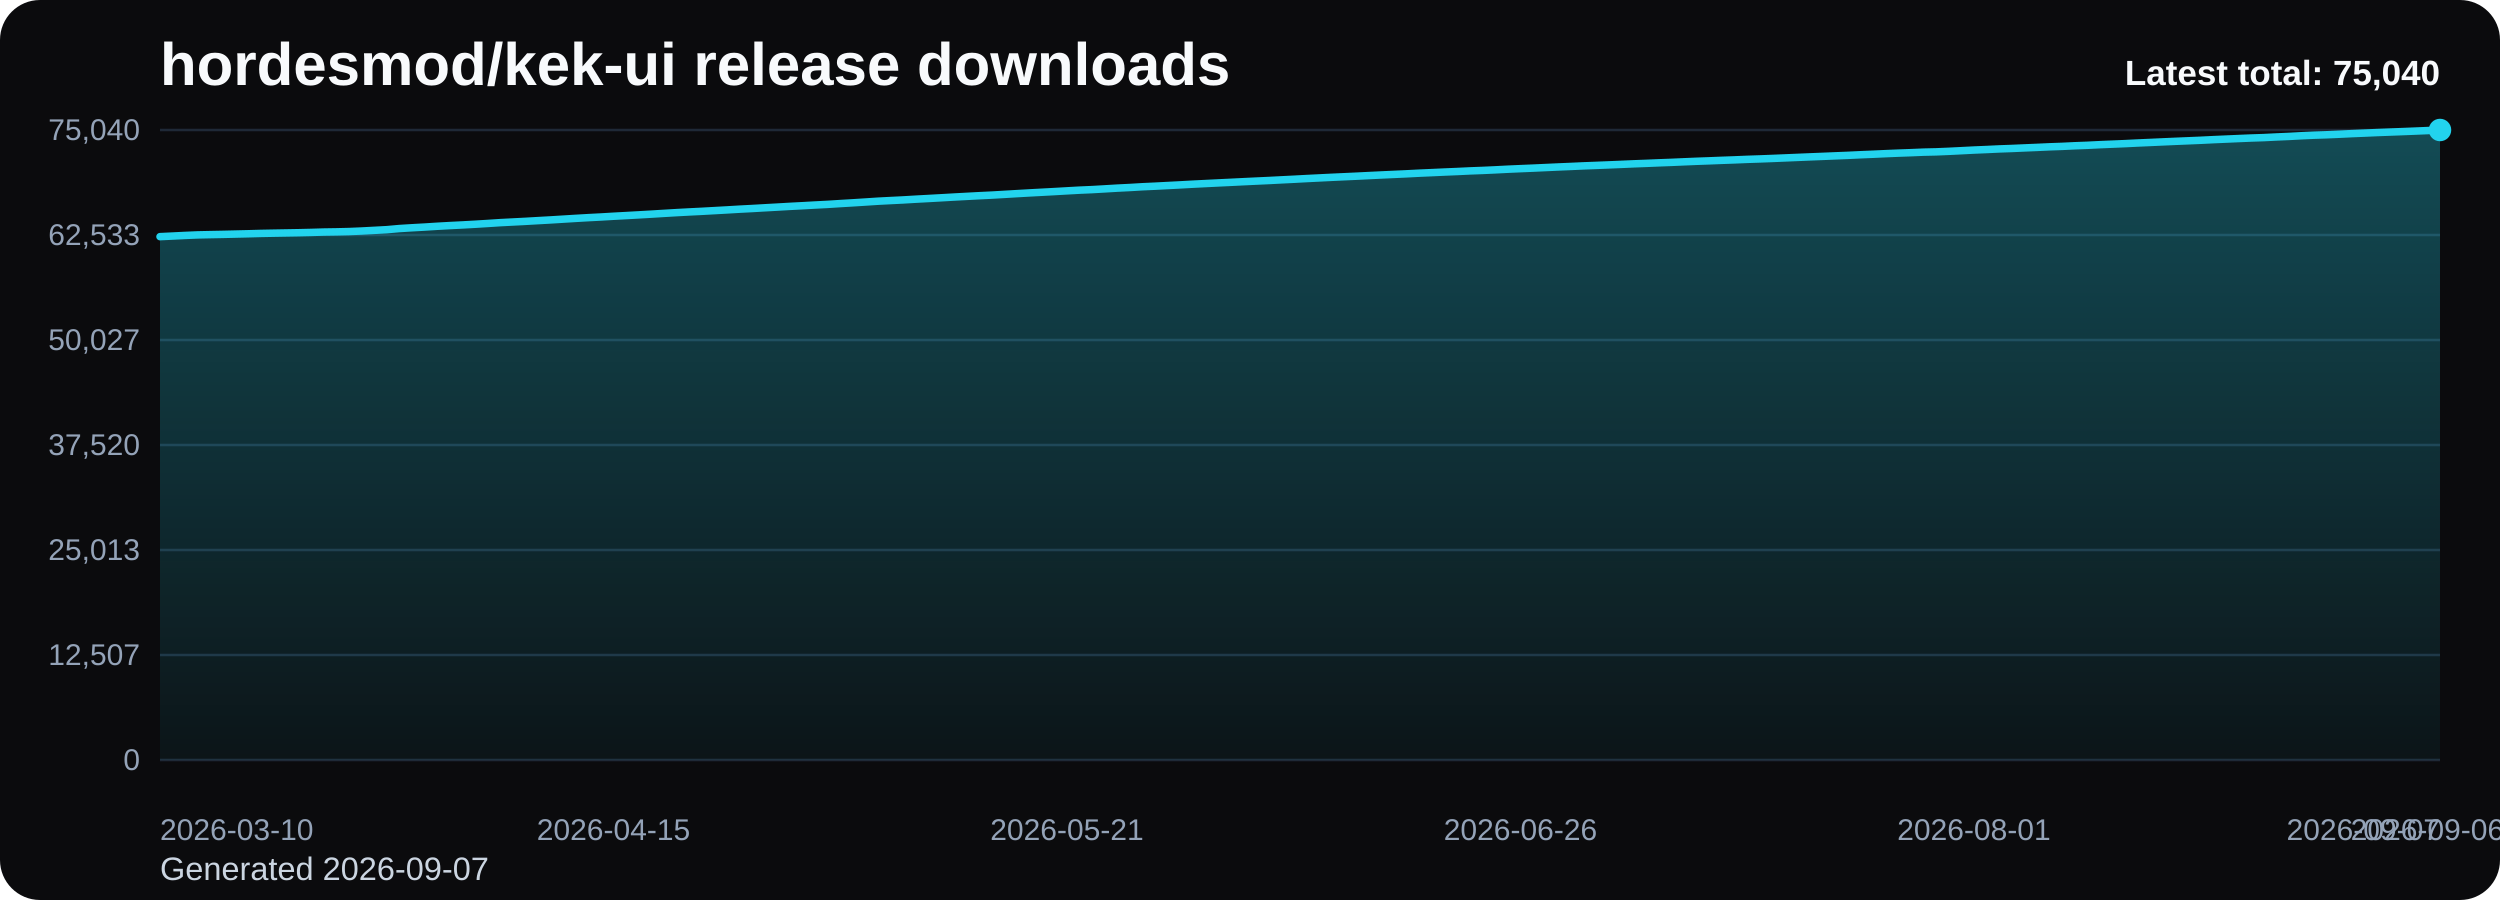
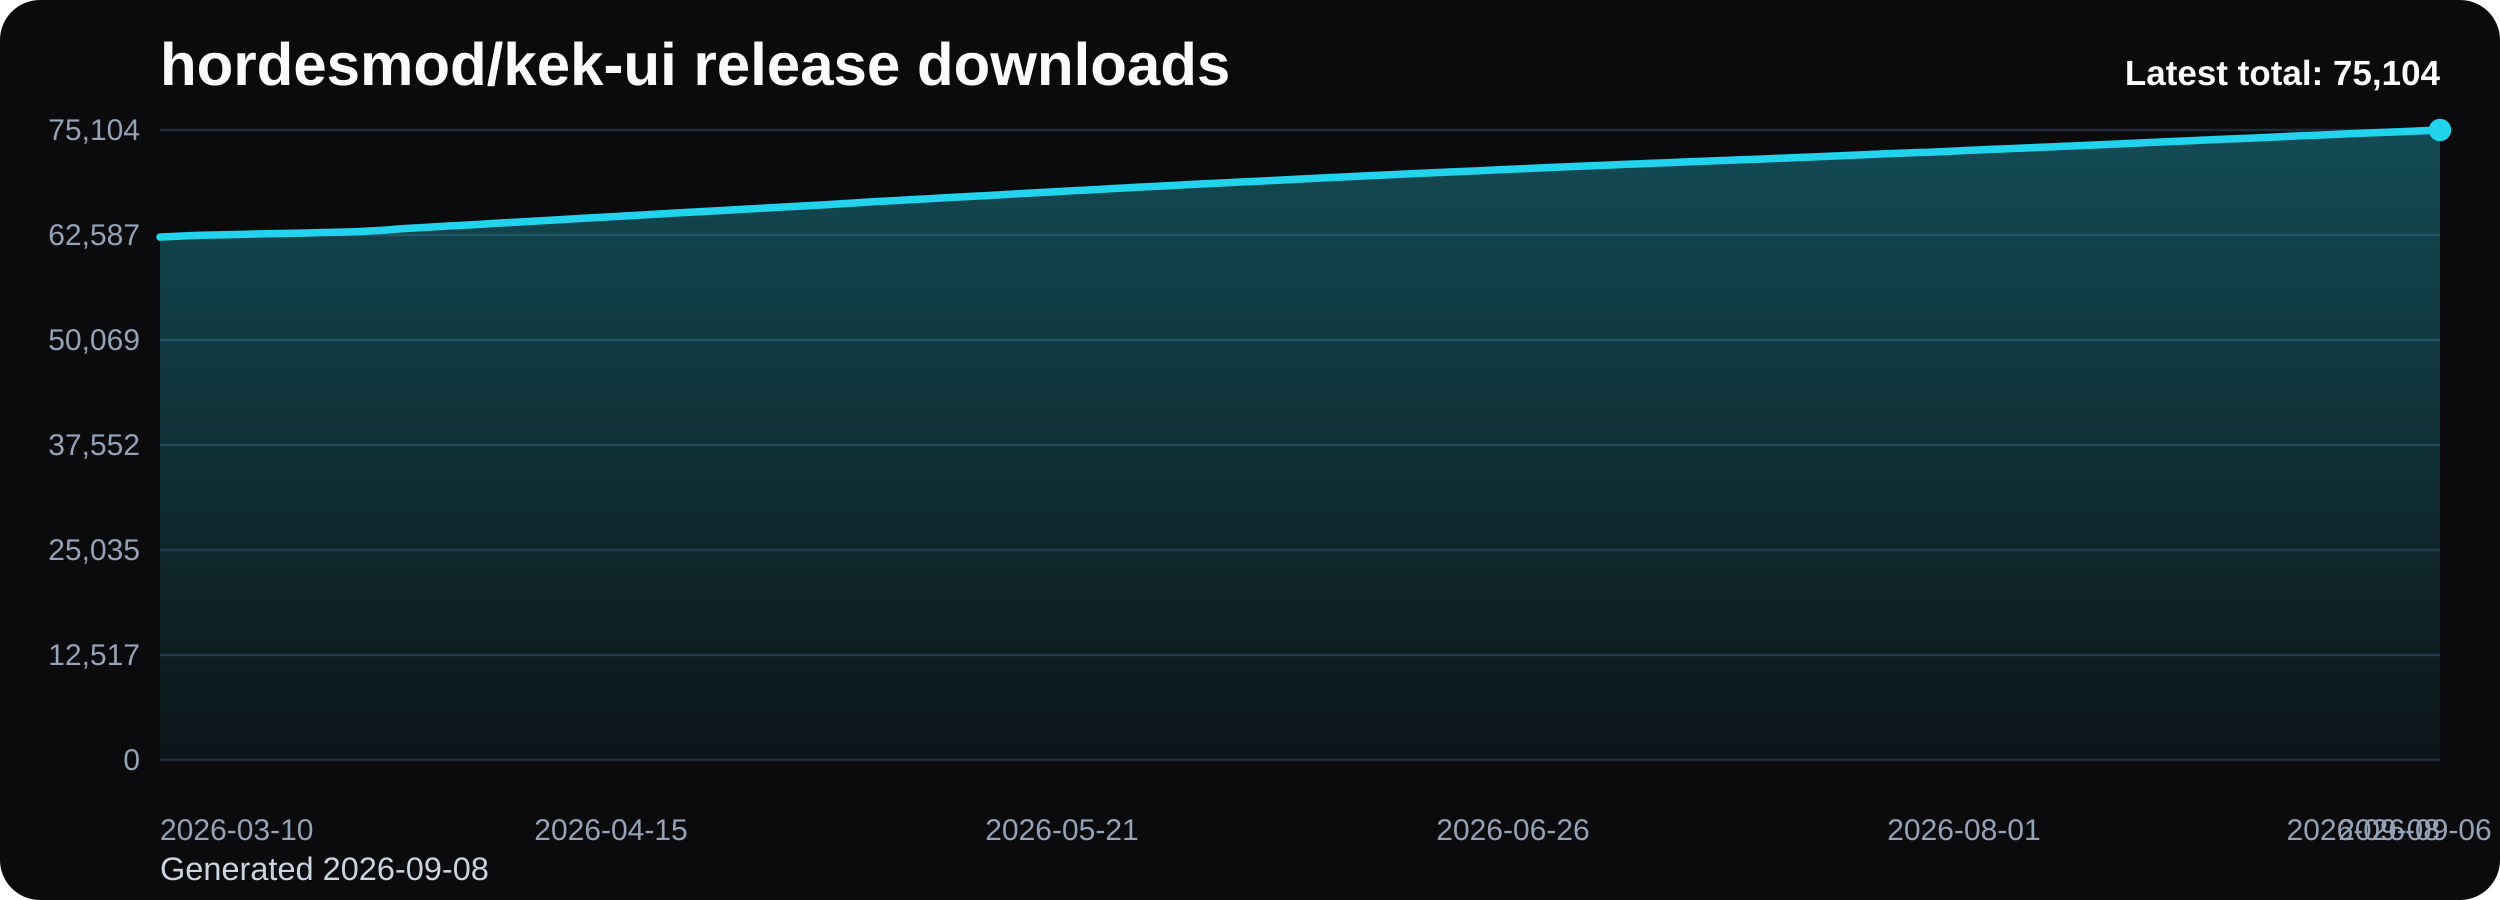
<svg xmlns="http://www.w3.org/2000/svg" viewBox="0 0 1000 360" role="img" aria-label="hordesmod/kek-ui release downloads chart">
  <defs>
    <linearGradient id="fill-total-trend-black" x1="0" y1="0" x2="0" y2="1">
      <stop offset="0%" stop-color="#22d3ee" stop-opacity="0.32" />
      <stop offset="100%" stop-color="#22d3ee" stop-opacity="0.05" />
    </linearGradient>
    <style>
      .bg { fill: #0b0b0d; }
      .title { font: 700 24px Arial, sans-serif; fill: #f8fafc; }
      .sub { font: 400 13px Arial, sans-serif; fill: #cbd5e1; }
      .grid { stroke: #1f2937; stroke-width: 1; }
      .axis { font: 400 12px Arial, sans-serif; fill: #94a3b8; }
      .line { fill: none; stroke: #22d3ee; stroke-width: 3; stroke-linecap: round; stroke-linejoin: round; }
      .dot { fill: #22d3ee; }
      .value { font: 600 11px Arial, sans-serif; fill: #cbd5e1; }
      .latest { font: 700 14px Arial, sans-serif; fill: #f8fafc; }
    </style>
  </defs>
  <rect class="bg" x="0" y="0" width="1000" height="360" rx="16" />
  <text class="title" x="64" y="34">hordesmod/kek-ui release downloads</text>
-   <text class="sub" x="64" y="352">Generated 2026-09-07</text>
+   <text class="sub" x="64" y="352">Generated 2026-09-08</text>
  <line x1="64" y1="52.00" x2="976" y2="52.00" class="grid" />
-   <text x="56" y="56.00" text-anchor="end" class="axis">75,040</text>
+   <text x="56" y="56.00" text-anchor="end" class="axis">75,104</text>
  <line x1="64" y1="94.00" x2="976" y2="94.00" class="grid" />
-   <text x="56" y="98.00" text-anchor="end" class="axis">62,533</text>
+   <text x="56" y="98.00" text-anchor="end" class="axis">62,587</text>
  <line x1="64" y1="136.00" x2="976" y2="136.00" class="grid" />
-   <text x="56" y="140.00" text-anchor="end" class="axis">50,027</text>
+   <text x="56" y="140.00" text-anchor="end" class="axis">50,069</text>
  <line x1="64" y1="178.00" x2="976" y2="178.00" class="grid" />
-   <text x="56" y="182.00" text-anchor="end" class="axis">37,520</text>
+   <text x="56" y="182.00" text-anchor="end" class="axis">37,552</text>
  <line x1="64" y1="220.00" x2="976" y2="220.00" class="grid" />
-   <text x="56" y="224.00" text-anchor="end" class="axis">25,013</text>
+   <text x="56" y="224.00" text-anchor="end" class="axis">25,035</text>
  <line x1="64" y1="262.00" x2="976" y2="262.00" class="grid" />
-   <text x="56" y="266.00" text-anchor="end" class="axis">12,507</text>
+   <text x="56" y="266.00" text-anchor="end" class="axis">12,517</text>
  <line x1="64" y1="304.00" x2="976" y2="304.00" class="grid" />
  <text x="56" y="308.00" text-anchor="end" class="axis">0</text>
-   <path d="M 64.00 304 L 64.00 94.66 L 69.04 94.42 L 74.08 94.17 L 79.12 93.96 L 84.15 93.85 L 89.19 93.75 L 94.23 93.63 L 99.27 93.51 L 104.31 93.37 L 109.35 93.27 L 114.39 93.18 L 119.43 93.09 L 124.46 92.97 L 129.50 92.82 L 134.54 92.74 L 139.58 92.62 L 144.62 92.41 L 149.66 92.14 L 154.70 91.87 L 159.73 91.42 L 164.77 91.11 L 169.81 90.83 L 174.85 90.51 L 179.89 90.23 L 184.93 89.98 L 189.97 89.70 L 195.01 89.39 L 200.04 89.06 L 205.08 88.80 L 210.12 88.54 L 215.16 88.25 L 220.20 87.97 L 225.24 87.66 L 230.28 87.35 L 235.31 87.06 L 240.35 86.80 L 245.39 86.50 L 250.43 86.23 L 255.47 85.95 L 260.51 85.66 L 265.55 85.35 L 270.59 85.05 L 275.62 84.78 L 280.66 84.53 L 285.70 84.25 L 290.74 83.97 L 295.78 83.67 L 300.82 83.41 L 305.86 83.12 L 310.90 82.84 L 315.93 82.55 L 320.97 82.29 L 326.01 82.01 L 331.05 81.75 L 336.09 81.43 L 341.13 81.13 L 346.17 80.81 L 351.20 80.48 L 356.24 80.22 L 361.28 79.97 L 366.32 79.67 L 371.36 79.40 L 376.40 79.12 L 381.44 78.83 L 386.48 78.56 L 391.51 78.29 L 396.55 78.05 L 401.59 77.76 L 406.63 77.46 L 411.67 77.17 L 416.71 76.90 L 421.75 76.63 L 426.78 76.34 L 431.82 76.06 L 436.86 75.84 L 441.90 75.55 L 446.94 75.25 L 451.98 75.00 L 457.02 74.70 L 462.06 74.47 L 467.09 74.21 L 472.13 73.95 L 477.17 73.67 L 482.21 73.42 L 487.25 73.17 L 492.29 72.93 L 497.33 72.68 L 502.36 72.44 L 507.40 72.21 L 512.44 71.95 L 517.48 71.70 L 522.52 71.43 L 527.56 71.18 L 532.60 70.93 L 537.64 70.70 L 542.67 70.47 L 547.71 70.22 L 552.75 69.98 L 557.79 69.75 L 562.83 69.52 L 567.87 69.26 L 572.91 69.04 L 577.94 68.81 L 582.98 68.60 L 588.02 68.36 L 593.06 68.17 L 598.10 67.94 L 603.14 67.68 L 608.18 67.46 L 613.22 67.25 L 618.25 67.02 L 623.29 66.79 L 628.33 66.58 L 633.37 66.35 L 638.41 66.16 L 643.45 65.96 L 648.49 65.75 L 653.52 65.53 L 658.56 65.34 L 663.60 65.13 L 668.64 64.94 L 673.68 64.72 L 678.72 64.51 L 683.76 64.33 L 688.80 64.13 L 693.83 63.95 L 698.87 63.74 L 703.91 63.57 L 708.95 63.38 L 713.99 63.17 L 719.03 62.96 L 724.07 62.75 L 729.10 62.55 L 734.14 62.34 L 739.18 62.14 L 744.22 61.90 L 749.26 61.69 L 754.30 61.46 L 759.34 61.25 L 764.38 61.07 L 769.41 60.86 L 774.45 60.74 L 779.49 60.53 L 784.53 60.28 L 789.57 60.02 L 794.61 59.81 L 799.65 59.57 L 804.69 59.39 L 809.72 59.17 L 814.76 58.96 L 819.80 58.73 L 824.84 58.55 L 829.88 58.31 L 834.92 58.12 L 839.96 57.87 L 844.99 57.66 L 850.03 57.45 L 855.07 57.20 L 860.11 56.98 L 865.15 56.75 L 870.19 56.53 L 875.23 56.32 L 880.27 56.11 L 885.30 55.86 L 890.34 55.64 L 895.38 55.42 L 900.42 55.21 L 905.46 55.04 L 910.50 54.79 L 915.54 54.57 L 920.57 54.30 L 925.61 54.07 L 930.65 53.91 L 935.69 53.69 L 940.73 53.45 L 945.77 53.24 L 950.81 53.02 L 955.85 52.83 L 960.88 52.64 L 965.92 52.44 L 970.96 52.23 L 976.00 52.00 L 976.00 304 Z" fill="url(#fill-total-trend-black)" />
-   <polyline class="line" points="64.00,94.66 69.04,94.42 74.08,94.17 79.12,93.96 84.15,93.85 89.19,93.75 94.23,93.63 99.27,93.51 104.31,93.37 109.35,93.27 114.39,93.18 119.43,93.09 124.46,92.97 129.50,92.82 134.54,92.74 139.58,92.62 144.62,92.41 149.66,92.14 154.70,91.87 159.73,91.42 164.77,91.11 169.81,90.83 174.85,90.51 179.89,90.23 184.93,89.98 189.97,89.70 195.01,89.39 200.04,89.06 205.08,88.80 210.12,88.54 215.16,88.25 220.20,87.97 225.24,87.66 230.28,87.35 235.31,87.06 240.35,86.80 245.39,86.50 250.43,86.23 255.47,85.95 260.51,85.66 265.55,85.35 270.59,85.05 275.62,84.78 280.66,84.53 285.70,84.25 290.74,83.97 295.78,83.67 300.82,83.41 305.86,83.12 310.90,82.84 315.93,82.55 320.97,82.29 326.01,82.01 331.05,81.75 336.09,81.43 341.13,81.13 346.17,80.81 351.20,80.48 356.24,80.22 361.28,79.97 366.32,79.67 371.36,79.40 376.40,79.12 381.44,78.83 386.48,78.56 391.51,78.29 396.55,78.05 401.59,77.76 406.63,77.46 411.67,77.17 416.71,76.90 421.75,76.63 426.78,76.34 431.82,76.06 436.86,75.84 441.90,75.55 446.94,75.25 451.98,75.00 457.02,74.70 462.06,74.47 467.09,74.21 472.13,73.95 477.17,73.67 482.21,73.42 487.25,73.17 492.29,72.93 497.33,72.68 502.36,72.44 507.40,72.21 512.44,71.95 517.48,71.70 522.52,71.43 527.56,71.18 532.60,70.93 537.64,70.70 542.67,70.47 547.71,70.22 552.75,69.98 557.79,69.75 562.83,69.52 567.87,69.26 572.91,69.04 577.94,68.81 582.98,68.60 588.02,68.36 593.06,68.17 598.10,67.94 603.14,67.68 608.18,67.46 613.22,67.25 618.25,67.02 623.29,66.79 628.33,66.58 633.37,66.35 638.41,66.16 643.45,65.96 648.49,65.75 653.52,65.53 658.56,65.34 663.60,65.13 668.64,64.94 673.68,64.72 678.72,64.51 683.76,64.33 688.80,64.13 693.83,63.95 698.87,63.74 703.91,63.57 708.95,63.38 713.99,63.17 719.03,62.96 724.07,62.75 729.10,62.55 734.14,62.34 739.18,62.14 744.22,61.90 749.26,61.69 754.30,61.46 759.34,61.25 764.38,61.07 769.41,60.86 774.45,60.74 779.49,60.53 784.53,60.28 789.57,60.02 794.61,59.81 799.65,59.57 804.69,59.39 809.72,59.17 814.76,58.96 819.80,58.73 824.84,58.55 829.88,58.31 834.92,58.12 839.96,57.87 844.99,57.66 850.03,57.45 855.07,57.20 860.11,56.98 865.15,56.75 870.19,56.53 875.23,56.32 880.27,56.11 885.30,55.86 890.34,55.64 895.38,55.42 900.42,55.21 905.46,55.04 910.50,54.79 915.54,54.57 920.57,54.30 925.61,54.07 930.65,53.91 935.69,53.69 940.73,53.45 945.77,53.24 950.81,53.02 955.85,52.83 960.88,52.64 965.92,52.44 970.96,52.23 976.00,52.00" />
+   <path d="M 64.00 304 L 64.00 94.83 L 69.01 94.60 L 74.02 94.35 L 79.03 94.14 L 84.04 94.03 L 89.05 93.93 L 94.07 93.81 L 99.08 93.69 L 104.09 93.55 L 109.10 93.45 L 114.11 93.36 L 119.12 93.27 L 124.13 93.15 L 129.14 93.00 L 134.15 92.92 L 139.16 92.80 L 144.18 92.59 L 149.19 92.32 L 154.20 92.05 L 159.21 91.60 L 164.22 91.29 L 169.23 91.02 L 174.24 90.69 L 179.25 90.41 L 184.26 90.16 L 189.27 89.89 L 194.29 89.58 L 199.30 89.25 L 204.31 88.99 L 209.32 88.72 L 214.33 88.43 L 219.34 88.15 L 224.35 87.85 L 229.36 87.54 L 234.37 87.25 L 239.38 86.99 L 244.40 86.69 L 249.41 86.42 L 254.42 86.14 L 259.43 85.85 L 264.44 85.54 L 269.45 85.24 L 274.46 84.97 L 279.47 84.71 L 284.48 84.44 L 289.49 84.16 L 294.51 83.86 L 299.52 83.59 L 304.53 83.31 L 309.54 83.03 L 314.55 82.74 L 319.56 82.48 L 324.57 82.20 L 329.58 81.94 L 334.59 81.62 L 339.60 81.32 L 344.62 81.00 L 349.63 80.67 L 354.64 80.41 L 359.65 80.16 L 364.66 79.86 L 369.67 79.59 L 374.68 79.31 L 379.69 79.02 L 384.70 78.76 L 389.71 78.48 L 394.73 78.25 L 399.74 77.95 L 404.75 77.65 L 409.76 77.36 L 414.77 77.09 L 419.78 76.83 L 424.79 76.54 L 429.80 76.26 L 434.81 76.03 L 439.82 75.75 L 444.84 75.44 L 449.85 75.20 L 454.86 74.89 L 459.87 74.66 L 464.88 74.41 L 469.89 74.15 L 474.90 73.86 L 479.91 73.61 L 484.92 73.37 L 489.93 73.13 L 494.95 72.87 L 499.96 72.64 L 504.97 72.41 L 509.98 72.15 L 514.99 71.90 L 520.00 71.63 L 525.01 71.37 L 530.02 71.13 L 535.03 70.90 L 540.04 70.67 L 545.05 70.42 L 550.07 70.18 L 555.08 69.95 L 560.09 69.72 L 565.10 69.46 L 570.11 69.24 L 575.12 69.01 L 580.13 68.80 L 585.14 68.57 L 590.15 68.37 L 595.16 68.14 L 600.18 67.88 L 605.19 67.66 L 610.20 67.45 L 615.21 67.23 L 620.22 66.99 L 625.23 66.78 L 630.24 66.56 L 635.25 66.36 L 640.26 66.16 L 645.27 65.95 L 650.29 65.73 L 655.30 65.54 L 660.31 65.33 L 665.32 65.15 L 670.33 64.92 L 675.34 64.72 L 680.35 64.54 L 685.36 64.34 L 690.37 64.15 L 695.38 63.95 L 700.40 63.78 L 705.41 63.59 L 710.42 63.37 L 715.43 63.17 L 720.44 62.96 L 725.45 62.76 L 730.46 62.54 L 735.47 62.34 L 740.48 62.11 L 745.49 61.89 L 750.51 61.67 L 755.52 61.46 L 760.53 61.27 L 765.54 61.06 L 770.55 60.95 L 775.56 60.73 L 780.57 60.49 L 785.58 60.23 L 790.59 60.02 L 795.60 59.77 L 800.62 59.60 L 805.63 59.38 L 810.64 59.17 L 815.65 58.94 L 820.66 58.75 L 825.67 58.52 L 830.68 58.33 L 835.69 58.08 L 840.70 57.87 L 845.71 57.66 L 850.73 57.41 L 855.74 57.19 L 860.75 56.96 L 865.76 56.74 L 870.77 56.53 L 875.78 56.32 L 880.79 56.07 L 885.80 55.85 L 890.81 55.63 L 895.82 55.43 L 900.84 55.25 L 905.85 55.01 L 910.86 54.78 L 915.87 54.51 L 920.88 54.28 L 925.89 54.12 L 930.90 53.90 L 935.91 53.66 L 940.92 53.45 L 945.93 53.24 L 950.95 53.05 L 955.96 52.86 L 960.97 52.65 L 965.98 52.44 L 970.99 52.21 L 976.00 52.00 L 976.00 304 Z" fill="url(#fill-total-trend-black)" />
+   <polyline class="line" points="64.00,94.83 69.01,94.60 74.02,94.35 79.03,94.14 84.04,94.03 89.05,93.93 94.07,93.81 99.08,93.69 104.09,93.55 109.10,93.45 114.11,93.36 119.12,93.27 124.13,93.15 129.14,93.00 134.15,92.92 139.16,92.80 144.18,92.59 149.19,92.32 154.20,92.05 159.21,91.60 164.22,91.29 169.23,91.02 174.24,90.69 179.25,90.41 184.26,90.16 189.27,89.89 194.29,89.58 199.30,89.25 204.31,88.99 209.32,88.72 214.33,88.43 219.34,88.15 224.35,87.85 229.36,87.54 234.37,87.25 239.38,86.99 244.40,86.69 249.41,86.42 254.42,86.14 259.43,85.85 264.44,85.54 269.45,85.24 274.46,84.97 279.47,84.71 284.48,84.44 289.49,84.16 294.51,83.86 299.52,83.59 304.53,83.31 309.54,83.03 314.55,82.74 319.56,82.48 324.57,82.20 329.58,81.94 334.59,81.62 339.60,81.32 344.62,81.00 349.63,80.67 354.64,80.41 359.65,80.16 364.66,79.86 369.67,79.59 374.68,79.31 379.69,79.02 384.70,78.76 389.71,78.48 394.73,78.25 399.74,77.95 404.75,77.65 409.76,77.36 414.77,77.09 419.78,76.83 424.79,76.54 429.80,76.26 434.81,76.03 439.82,75.75 444.84,75.44 449.85,75.20 454.86,74.89 459.87,74.66 464.88,74.41 469.89,74.15 474.90,73.86 479.91,73.61 484.92,73.37 489.93,73.13 494.95,72.87 499.96,72.64 504.97,72.41 509.98,72.15 514.99,71.90 520.00,71.63 525.01,71.37 530.02,71.13 535.03,70.90 540.04,70.67 545.05,70.42 550.07,70.18 555.08,69.95 560.09,69.72 565.10,69.46 570.11,69.24 575.12,69.01 580.13,68.80 585.14,68.57 590.15,68.37 595.16,68.14 600.18,67.88 605.19,67.66 610.20,67.45 615.21,67.23 620.22,66.99 625.23,66.78 630.24,66.56 635.25,66.36 640.26,66.16 645.27,65.95 650.29,65.73 655.30,65.54 660.31,65.33 665.32,65.15 670.33,64.92 675.34,64.72 680.35,64.54 685.36,64.34 690.37,64.15 695.38,63.95 700.40,63.78 705.41,63.59 710.42,63.37 715.43,63.17 720.44,62.96 725.45,62.76 730.46,62.54 735.47,62.34 740.48,62.11 745.49,61.89 750.51,61.67 755.52,61.46 760.53,61.27 765.54,61.06 770.55,60.95 775.56,60.73 780.57,60.49 785.58,60.23 790.59,60.02 795.60,59.77 800.62,59.60 805.63,59.38 810.64,59.17 815.65,58.94 820.66,58.75 825.67,58.52 830.68,58.33 835.69,58.08 840.70,57.87 845.71,57.66 850.73,57.41 855.74,57.19 860.75,56.96 865.76,56.74 870.77,56.53 875.78,56.32 880.79,56.07 885.80,55.85 890.81,55.63 895.82,55.43 900.84,55.25 905.85,55.01 910.86,54.78 915.87,54.51 920.88,54.28 925.89,54.12 930.90,53.90 935.91,53.66 940.92,53.45 945.93,53.24 950.95,53.05 955.96,52.86 960.97,52.65 965.98,52.44 970.99,52.21 976.00,52.00" />
  <circle class="dot" cx="976.00" cy="52.00" r="4.5" />
  <text class="axis" x="64.00" y="336" text-anchor="start">2026-03-10</text>
-   <text class="axis" x="245.39" y="336" text-anchor="middle">2026-04-15</text>
-   <text class="axis" x="426.78" y="336" text-anchor="middle">2026-05-21</text>
-   <text class="axis" x="608.18" y="336" text-anchor="middle">2026-06-26</text>
-   <text class="axis" x="789.57" y="336" text-anchor="middle">2026-08-01</text>
-   <text class="axis" x="970.96" y="336" text-anchor="middle">2026-09-06</text>
-   <text class="axis" x="976.00" y="336" text-anchor="end">2026-09-07</text>
-   <text class="latest" x="976" y="34" text-anchor="end">Latest total: 75,040</text>
+   <text class="axis" x="244.40" y="336" text-anchor="middle">2026-04-15</text>
+   <text class="axis" x="424.79" y="336" text-anchor="middle">2026-05-21</text>
+   <text class="axis" x="605.19" y="336" text-anchor="middle">2026-06-26</text>
+   <text class="axis" x="785.58" y="336" text-anchor="middle">2026-08-01</text>
+   <text class="axis" x="965.98" y="336" text-anchor="middle">2026-09-06</text>
+   <text class="axis" x="976.00" y="336" text-anchor="end">2026-09-08</text>
+   <text class="latest" x="976" y="34" text-anchor="end">Latest total: 75,104</text>
</svg>
